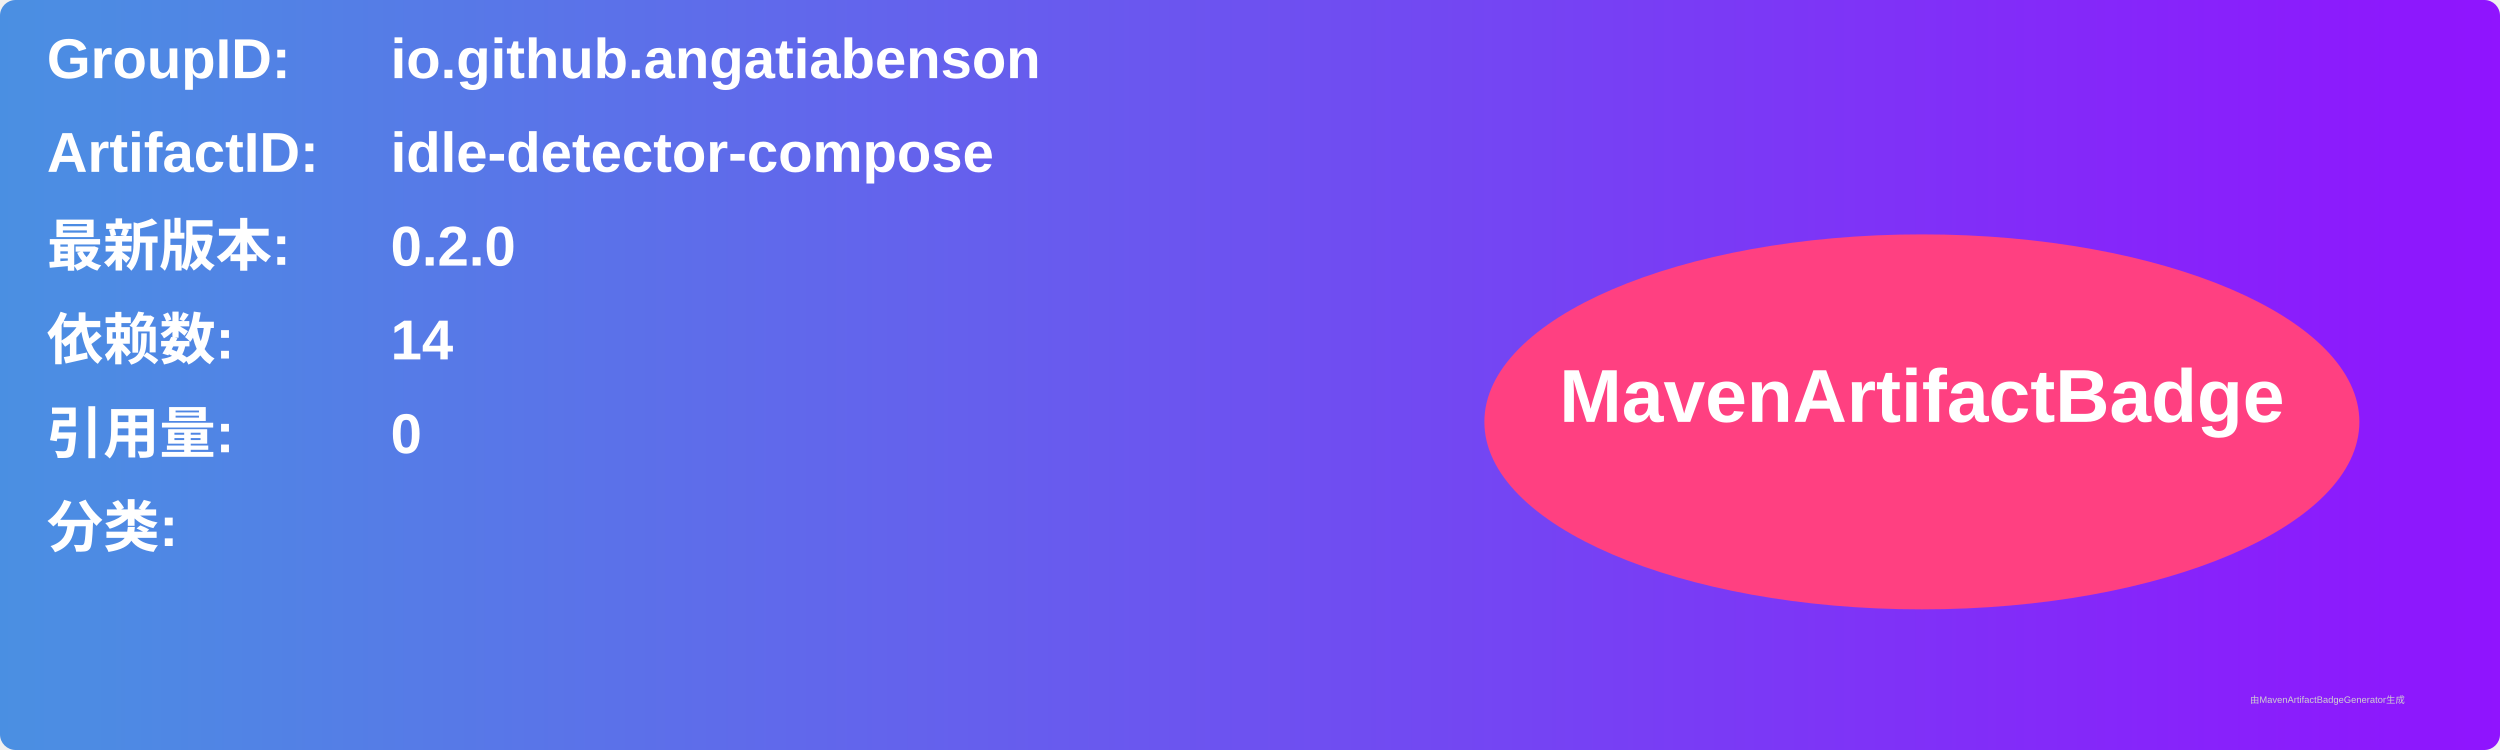
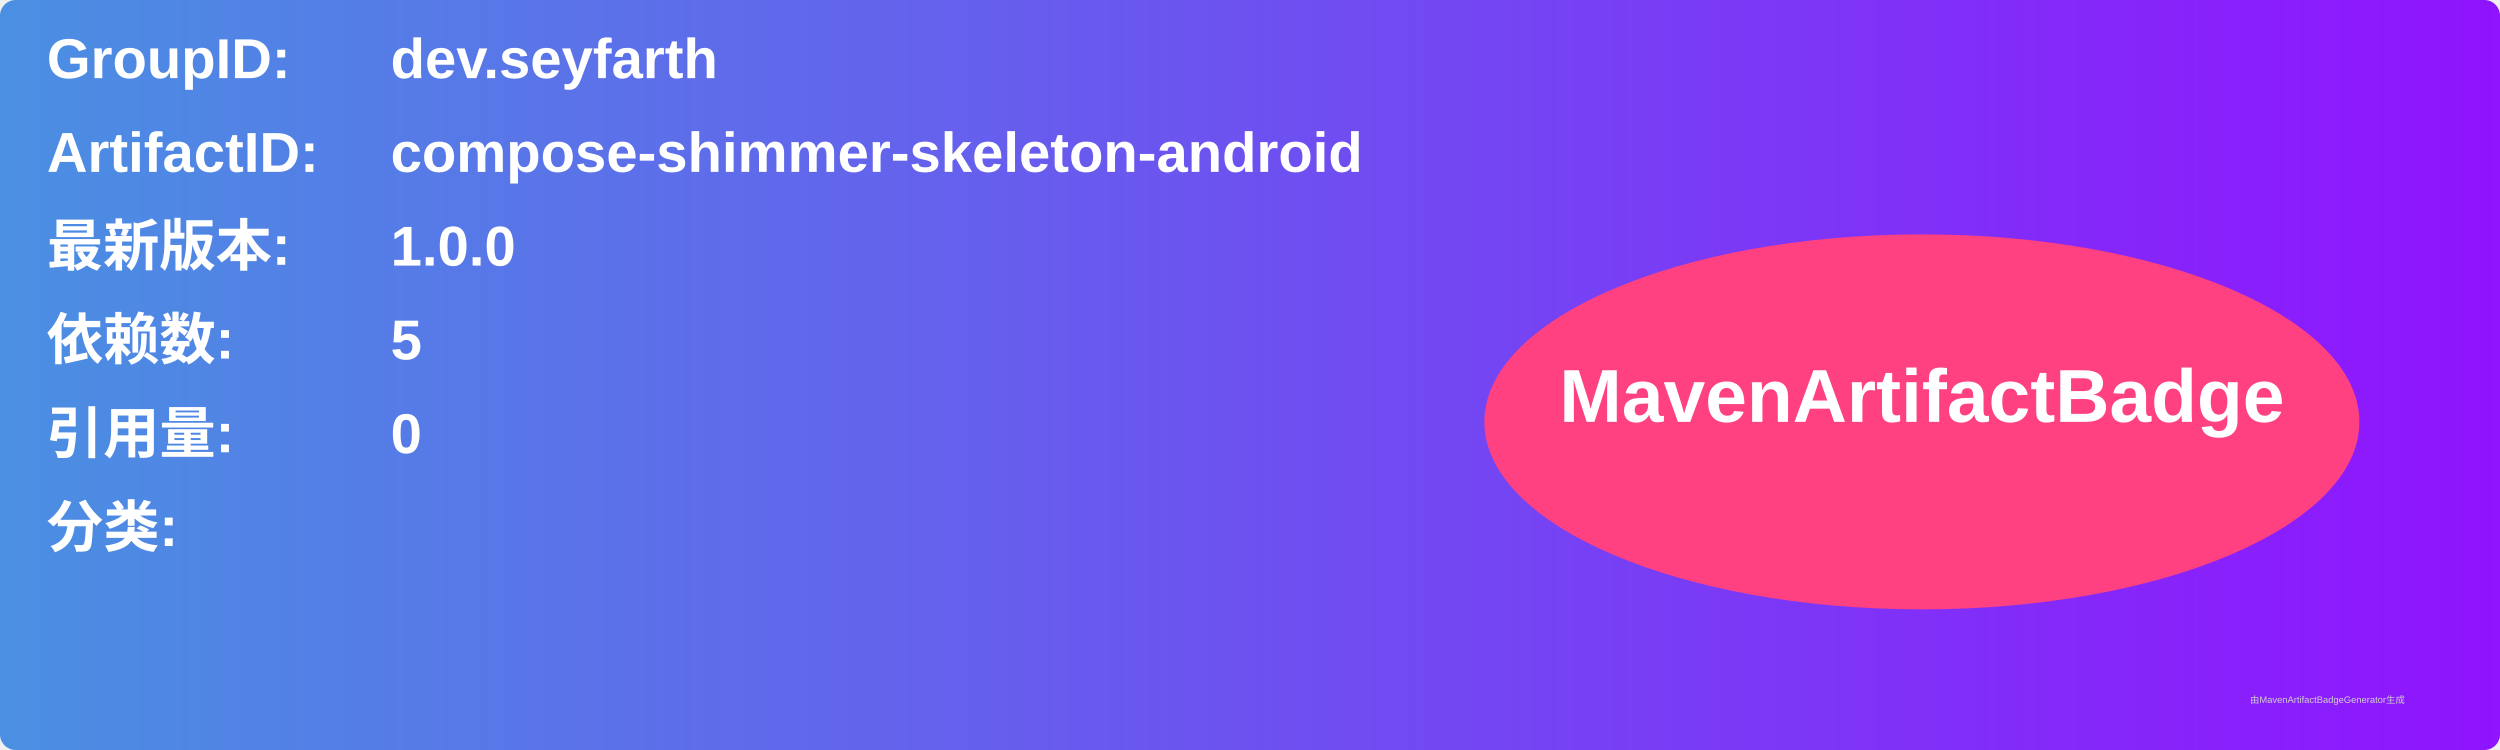
<svg xmlns="http://www.w3.org/2000/svg" width="800" height="240" viewBox="0 0 800 240">
  <linearGradient id="grad" x1="0%" y1="0%" x2="100%" y2="0%">
    <stop offset="0%" stop-color="#4a90e2" />
    <stop offset="100%" stop-color="#9013fe" />
  </linearGradient>
  <rect width="100%" height="100%" rx="5" ry="5" fill="url(#grad)" />
  <g transform="translate(15, 15)">
    <text x="0" y="10" font-family="Arial" font-size="18" fill="white" font-weight="bold" width="260">GroupID:</text>
-     <text x="110" y="10" font-family="Arial" font-size="18" fill="white" font-weight="bold" width="460">io.github.angatiabenson</text>
+     <text x="110" y="10" font-family="Arial" font-size="18" fill="white" font-weight="bold" width="460">dev.seyfarth</text>
    <text x="0" y="40" font-family="Arial" font-size="18" fill="white" font-weight="bold" width="260">ArtifactID:</text>
-     <text x="110" y="40" font-family="Arial" font-size="18" fill="white" font-weight="bold" width="460">idle-detector-compose</text>
+     <text x="110" y="40" font-family="Arial" font-size="18" fill="white" font-weight="bold" width="460">compose-shimmer-skeleton-android</text>
    <text x="0" y="70" font-family="Arial" font-size="18" fill="white" font-weight="bold">最新版本:</text>
    <text x="110" y="70" font-family="Arial" font-size="18" fill="white" font-weight="bold">
-       <tspan font-weight="bold">0.2.0</tspan>
+       <tspan font-weight="bold">1.0.0</tspan>
    </text>
    <text x="0" y="100" font-family="Arial" font-size="18" fill="white" font-weight="bold">依赖数: </text>
    <text x="110" y="100" font-family="Arial" font-size="18" fill="white">
-       <tspan font-weight="bold">14</tspan>
+       <tspan font-weight="bold">5</tspan>
    </text>
    <text x="0" y="130" font-family="Arial" font-size="18" fill="white" font-weight="bold">引用量: </text>
    <text x="110" y="130" font-family="Arial" font-size="18" fill="white">
      <tspan font-weight="bold">0</tspan>
    </text>
    <text x="0" y="160" font-family="Arial" font-size="18" fill="white" font-weight="bold">分类:</text>
    <text x="10" y="190" font-family="Arial" font-size="10" fill="white">
      <tspan font-weight="bold" />
    </text>
    <ellipse cx="600" cy="120" rx="140" ry="60" fill="#ff4081" />
    <text x="600" y="120" text-anchor="middle" font-family="Arial" font-size="24" fill="white" font-weight="bold">MavenArtifactBadge</text>
  </g>
  <text x="720" y="225" font-family="Arial" font-size="3" fill="#d0d0d0">由MavenArtifactBadgeGenerator生成</text>
</svg>
